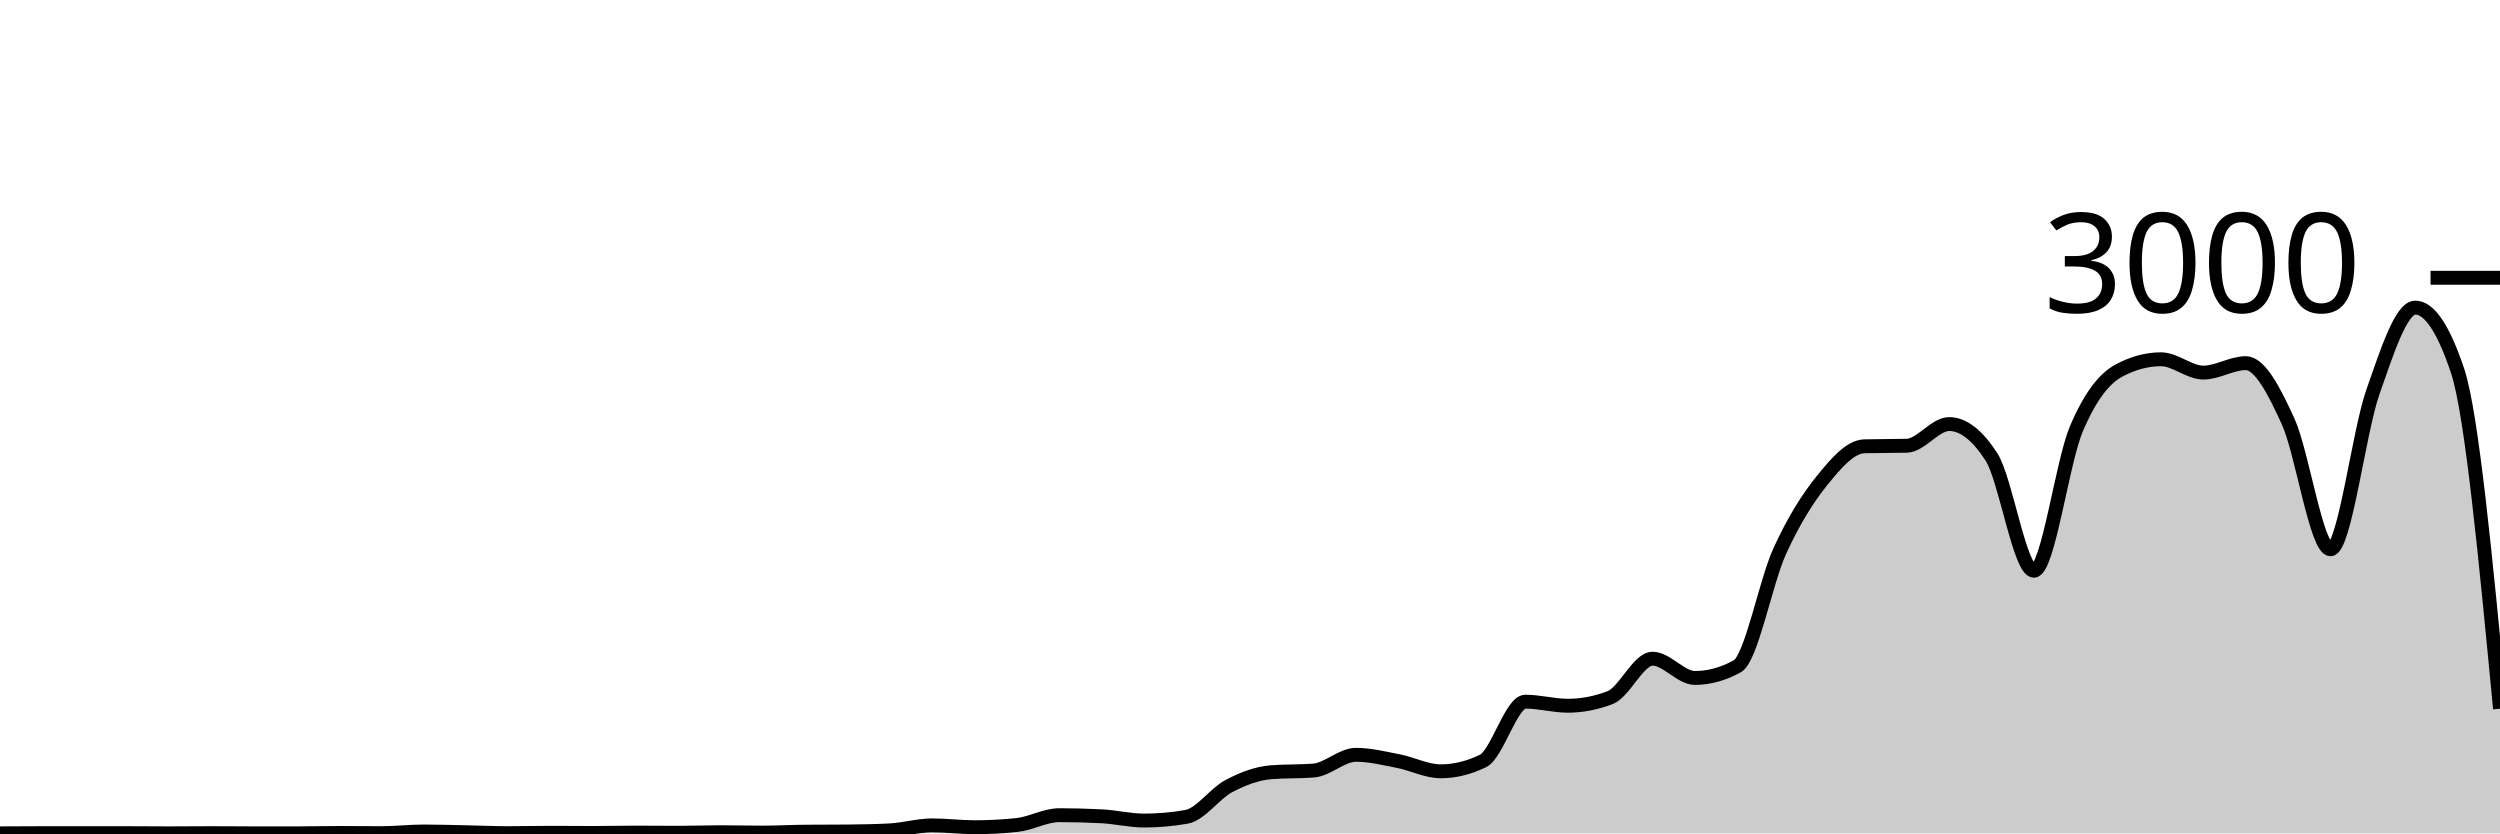
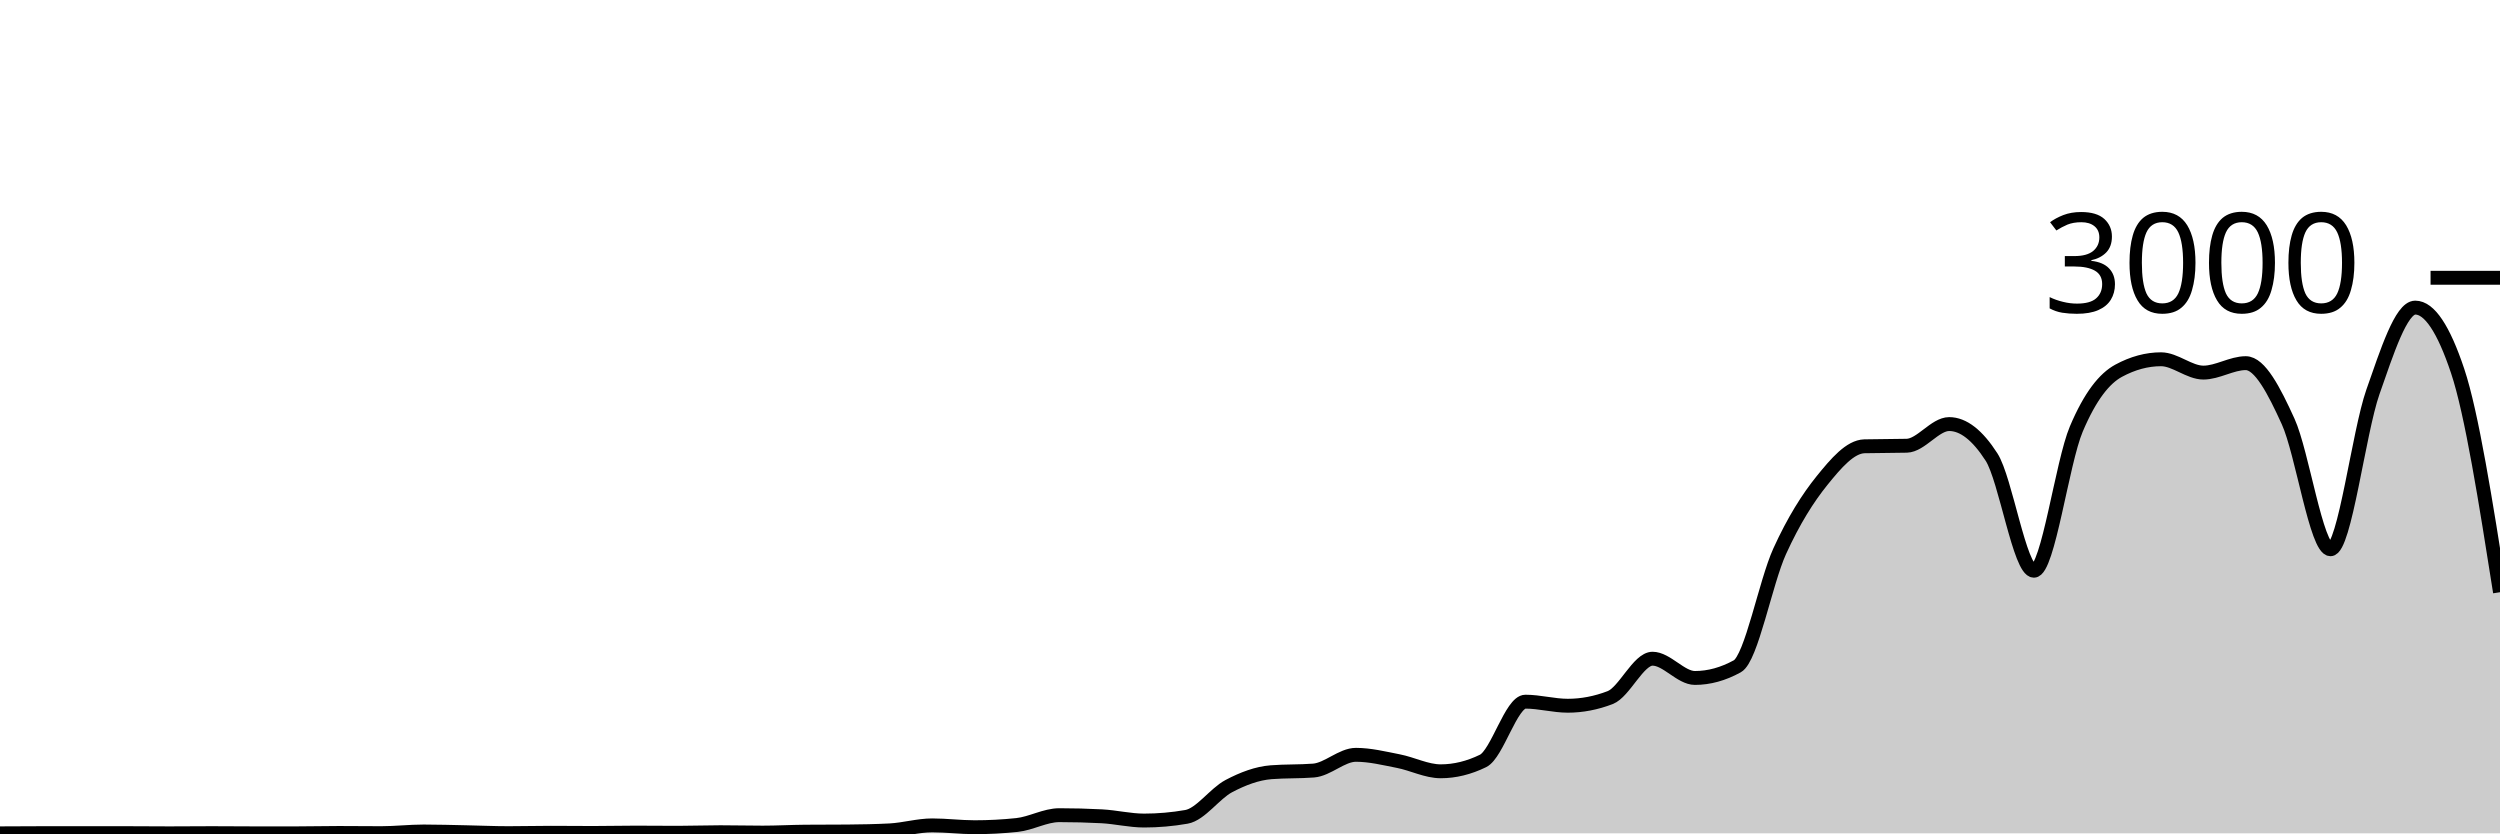
<svg xmlns="http://www.w3.org/2000/svg" viewBox="0 0 180 60">
  <g transform="translate(0,20)">
-     <path class="area" fill="rgba(0, 0, 0, 0.2)" d="M0,40C1.017,39.993,2.034,39.987,3.051,39.987C4.068,39.987,5.085,39.987,6.102,39.987C7.119,39.987,8.136,39.987,9.153,39.987C10.169,39.987,11.186,40,12.203,40C13.22,40,14.237,39.987,15.254,39.987C16.271,39.987,17.288,40,18.305,40C19.322,40,20.339,40,21.356,40C22.373,40,23.39,39.973,24.407,39.973C25.424,39.973,26.441,39.987,27.458,39.987C28.475,39.987,29.492,39.867,30.508,39.867C31.525,39.867,32.542,39.9,33.559,39.92C34.576,39.94,35.593,39.987,36.61,39.987C37.627,39.987,38.644,39.96,39.661,39.96C40.678,39.96,41.695,39.973,42.712,39.973C43.729,39.973,44.746,39.947,45.763,39.947C46.78,39.947,47.797,39.96,48.814,39.96C49.831,39.96,50.847,39.92,51.864,39.92C52.881,39.92,53.898,39.947,54.915,39.947C55.932,39.947,56.949,39.889,57.966,39.88C58.983,39.871,60,39.876,61.017,39.867C62.034,39.858,63.051,39.84,64.068,39.787C65.085,39.733,66.102,39.427,67.119,39.427C68.136,39.427,69.153,39.56,70.169,39.56C71.186,39.56,72.203,39.507,73.22,39.4C74.237,39.293,75.254,38.693,76.271,38.693C77.288,38.693,78.305,38.72,79.322,38.773C80.339,38.827,81.356,39.08,82.373,39.08C83.39,39.08,84.407,38.991,85.424,38.813C86.441,38.636,87.458,37.136,88.475,36.6C89.492,36.064,90.508,35.68,91.525,35.6C92.542,35.52,93.559,35.56,94.576,35.48C95.593,35.4,96.61,34.347,97.627,34.347C98.644,34.347,99.661,34.602,100.678,34.8C101.695,34.998,102.712,35.533,103.729,35.533C104.746,35.533,105.763,35.284,106.78,34.787C107.797,34.289,108.814,30.52,109.831,30.52C110.847,30.52,111.864,30.813,112.881,30.813C113.898,30.813,114.915,30.618,115.932,30.227C116.949,29.836,117.966,27.427,118.983,27.427C120,27.427,121.017,28.813,122.034,28.813C123.051,28.813,124.068,28.533,125.085,27.973C126.102,27.413,127.119,21.922,128.136,19.693C129.153,17.464,130.169,15.86,131.186,14.6C132.203,13.34,133.22,12.16,134.237,12.133C135.254,12.107,136.271,12.12,137.288,12.093C138.305,12.067,139.322,10.533,140.339,10.533C141.356,10.533,142.373,11.324,143.39,12.907C144.407,14.489,145.424,21.093,146.441,21.093C147.458,21.093,148.475,13.293,149.492,10.893C150.508,8.493,151.525,7.244,152.542,6.693C153.559,6.142,154.576,5.867,155.593,5.867C156.61,5.867,157.627,6.827,158.644,6.827C159.661,6.827,160.678,6.147,161.695,6.147C162.712,6.147,163.729,8.113,164.746,10.347C165.763,12.58,166.78,19.547,167.797,19.547C168.814,19.547,169.831,11.127,170.847,8.227C171.864,5.327,172.881,2.147,173.898,2.147C174.915,2.147,175.932,3.667,176.949,6.707C177.966,9.747,178.983,20.387,180,31.027L180,40C178.983,40,177.966,40,176.949,40C175.932,40,174.915,40,173.898,40C172.881,40,171.864,40,170.847,40C169.831,40,168.814,40,167.797,40C166.78,40,165.763,40,164.746,40C163.729,40,162.712,40,161.695,40C160.678,40,159.661,40,158.644,40C157.627,40,156.61,40,155.593,40C154.576,40,153.559,40,152.542,40C151.525,40,150.508,40,149.492,40C148.475,40,147.458,40,146.441,40C145.424,40,144.407,40,143.39,40C142.373,40,141.356,40,140.339,40C139.322,40,138.305,40,137.288,40C136.271,40,135.254,40,134.237,40C133.22,40,132.203,40,131.186,40C130.169,40,129.153,40,128.136,40C127.119,40,126.102,40,125.085,40C124.068,40,123.051,40,122.034,40C121.017,40,120,40,118.983,40C117.966,40,116.949,40,115.932,40C114.915,40,113.898,40,112.881,40C111.864,40,110.847,40,109.831,40C108.814,40,107.797,40,106.78,40C105.763,40,104.746,40,103.729,40C102.712,40,101.695,40,100.678,40C99.661,40,98.644,40,97.627,40C96.61,40,95.593,40,94.576,40C93.559,40,92.542,40,91.525,40C90.508,40,89.492,40,88.475,40C87.458,40,86.441,40,85.424,40C84.407,40,83.39,40,82.373,40C81.356,40,80.339,40,79.322,40C78.305,40,77.288,40,76.271,40C75.254,40,74.237,40,73.22,40C72.203,40,71.186,40,70.169,40C69.153,40,68.136,40,67.119,40C66.102,40,65.085,40,64.068,40C63.051,40,62.034,40,61.017,40C60,40,58.983,40,57.966,40C56.949,40,55.932,40,54.915,40C53.898,40,52.881,40,51.864,40C50.847,40,49.831,40,48.814,40C47.797,40,46.78,40,45.763,40C44.746,40,43.729,40,42.712,40C41.695,40,40.678,40,39.661,40C38.644,40,37.627,40,36.61,40C35.593,40,34.576,40,33.559,40C32.542,40,31.525,40,30.508,40C29.492,40,28.475,40,27.458,40C26.441,40,25.424,40,24.407,40C23.39,40,22.373,40,21.356,40C20.339,40,19.322,40,18.305,40C17.288,40,16.271,40,15.254,40C14.237,40,13.22,40,12.203,40C11.186,40,10.169,40,9.153,40C8.136,40,7.119,40,6.102,40C5.085,40,4.068,40,3.051,40C2.034,40,1.017,40,0,40Z" />
-     <path class="line" stroke="black" fill="none" d="M0,40C1.017,39.993,2.034,39.987,3.051,39.987C4.068,39.987,5.085,39.987,6.102,39.987C7.119,39.987,8.136,39.987,9.153,39.987C10.169,39.987,11.186,40,12.203,40C13.22,40,14.237,39.987,15.254,39.987C16.271,39.987,17.288,40,18.305,40C19.322,40,20.339,40,21.356,40C22.373,40,23.39,39.973,24.407,39.973C25.424,39.973,26.441,39.987,27.458,39.987C28.475,39.987,29.492,39.867,30.508,39.867C31.525,39.867,32.542,39.9,33.559,39.92C34.576,39.94,35.593,39.987,36.61,39.987C37.627,39.987,38.644,39.96,39.661,39.96C40.678,39.96,41.695,39.973,42.712,39.973C43.729,39.973,44.746,39.947,45.763,39.947C46.78,39.947,47.797,39.96,48.814,39.96C49.831,39.96,50.847,39.92,51.864,39.92C52.881,39.92,53.898,39.947,54.915,39.947C55.932,39.947,56.949,39.889,57.966,39.88C58.983,39.871,60,39.876,61.017,39.867C62.034,39.858,63.051,39.84,64.068,39.787C65.085,39.733,66.102,39.427,67.119,39.427C68.136,39.427,69.153,39.56,70.169,39.56C71.186,39.56,72.203,39.507,73.22,39.4C74.237,39.293,75.254,38.693,76.271,38.693C77.288,38.693,78.305,38.72,79.322,38.773C80.339,38.827,81.356,39.08,82.373,39.08C83.39,39.08,84.407,38.991,85.424,38.813C86.441,38.636,87.458,37.136,88.475,36.6C89.492,36.064,90.508,35.68,91.525,35.6C92.542,35.52,93.559,35.56,94.576,35.48C95.593,35.4,96.61,34.347,97.627,34.347C98.644,34.347,99.661,34.602,100.678,34.8C101.695,34.998,102.712,35.533,103.729,35.533C104.746,35.533,105.763,35.284,106.78,34.787C107.797,34.289,108.814,30.52,109.831,30.52C110.847,30.52,111.864,30.813,112.881,30.813C113.898,30.813,114.915,30.618,115.932,30.227C116.949,29.836,117.966,27.427,118.983,27.427C120,27.427,121.017,28.813,122.034,28.813C123.051,28.813,124.068,28.533,125.085,27.973C126.102,27.413,127.119,21.922,128.136,19.693C129.153,17.464,130.169,15.86,131.186,14.6C132.203,13.34,133.22,12.16,134.237,12.133C135.254,12.107,136.271,12.12,137.288,12.093C138.305,12.067,139.322,10.533,140.339,10.533C141.356,10.533,142.373,11.324,143.39,12.907C144.407,14.489,145.424,21.093,146.441,21.093C147.458,21.093,148.475,13.293,149.492,10.893C150.508,8.493,151.525,7.244,152.542,6.693C153.559,6.142,154.576,5.867,155.593,5.867C156.61,5.867,157.627,6.827,158.644,6.827C159.661,6.827,160.678,6.147,161.695,6.147C162.712,6.147,163.729,8.113,164.746,10.347C165.763,12.58,166.78,19.547,167.797,19.547C168.814,19.547,169.831,11.127,170.847,8.227C171.864,5.327,172.881,2.147,173.898,2.147C174.915,2.147,175.932,3.667,176.949,6.707C177.966,9.747,178.983,20.387,180,31.027" />
+     <path class="area" fill="rgba(0, 0, 0, 0.2)" d="M0,40C1.017,39.993,2.034,39.987,3.051,39.987C4.068,39.987,5.085,39.987,6.102,39.987C7.119,39.987,8.136,39.987,9.153,39.987C10.169,39.987,11.186,40,12.203,40C13.22,40,14.237,39.987,15.254,39.987C16.271,39.987,17.288,40,18.305,40C19.322,40,20.339,40,21.356,40C22.373,40,23.39,39.973,24.407,39.973C25.424,39.973,26.441,39.987,27.458,39.987C28.475,39.987,29.492,39.867,30.508,39.867C31.525,39.867,32.542,39.9,33.559,39.92C34.576,39.94,35.593,39.987,36.61,39.987C37.627,39.987,38.644,39.96,39.661,39.96C40.678,39.96,41.695,39.973,42.712,39.973C43.729,39.973,44.746,39.947,45.763,39.947C46.78,39.947,47.797,39.96,48.814,39.96C49.831,39.96,50.847,39.92,51.864,39.92C52.881,39.92,53.898,39.947,54.915,39.947C55.932,39.947,56.949,39.889,57.966,39.88C58.983,39.871,60,39.876,61.017,39.867C62.034,39.858,63.051,39.84,64.068,39.787C65.085,39.733,66.102,39.427,67.119,39.427C68.136,39.427,69.153,39.56,70.169,39.56C71.186,39.56,72.203,39.507,73.22,39.4C74.237,39.293,75.254,38.693,76.271,38.693C77.288,38.693,78.305,38.72,79.322,38.773C80.339,38.827,81.356,39.08,82.373,39.08C83.39,39.08,84.407,38.991,85.424,38.813C86.441,38.636,87.458,37.136,88.475,36.6C89.492,36.064,90.508,35.68,91.525,35.6C92.542,35.52,93.559,35.56,94.576,35.48C95.593,35.4,96.61,34.347,97.627,34.347C98.644,34.347,99.661,34.602,100.678,34.8C101.695,34.998,102.712,35.533,103.729,35.533C104.746,35.533,105.763,35.284,106.78,34.787C107.797,34.289,108.814,30.52,109.831,30.52C110.847,30.52,111.864,30.813,112.881,30.813C113.898,30.813,114.915,30.618,115.932,30.227C116.949,29.836,117.966,27.427,118.983,27.427C120,27.427,121.017,28.813,122.034,28.813C123.051,28.813,124.068,28.533,125.085,27.973C126.102,27.413,127.119,21.922,128.136,19.693C129.153,17.464,130.169,15.86,131.186,14.6C132.203,13.34,133.22,12.16,134.237,12.133C135.254,12.107,136.271,12.12,137.288,12.093C138.305,12.067,139.322,10.533,140.339,10.533C141.356,10.533,142.373,11.324,143.39,12.907C144.407,14.489,145.424,21.093,146.441,21.093C147.458,21.093,148.475,13.293,149.492,10.893C150.508,8.493,151.525,7.244,152.542,6.693C153.559,6.142,154.576,5.867,155.593,5.867C156.61,5.867,157.627,6.827,158.644,6.827C159.661,6.827,160.678,6.147,161.695,6.147C162.712,6.147,163.729,8.113,164.746,10.347C165.763,12.58,166.78,19.547,167.797,19.547C168.814,19.547,169.831,11.127,170.847,8.227C171.864,5.327,172.881,2.147,173.898,2.147C174.915,2.147,175.932,3.667,176.949,6.707C177.966,9.747,178.983,16.193,180,22.64L180,40C178.983,40,177.966,40,176.949,40C175.932,40,174.915,40,173.898,40C172.881,40,171.864,40,170.847,40C169.831,40,168.814,40,167.797,40C166.78,40,165.763,40,164.746,40C163.729,40,162.712,40,161.695,40C160.678,40,159.661,40,158.644,40C157.627,40,156.61,40,155.593,40C154.576,40,153.559,40,152.542,40C151.525,40,150.508,40,149.492,40C148.475,40,147.458,40,146.441,40C145.424,40,144.407,40,143.39,40C142.373,40,141.356,40,140.339,40C139.322,40,138.305,40,137.288,40C136.271,40,135.254,40,134.237,40C133.22,40,132.203,40,131.186,40C130.169,40,129.153,40,128.136,40C127.119,40,126.102,40,125.085,40C124.068,40,123.051,40,122.034,40C121.017,40,120,40,118.983,40C117.966,40,116.949,40,115.932,40C114.915,40,113.898,40,112.881,40C111.864,40,110.847,40,109.831,40C108.814,40,107.797,40,106.78,40C105.763,40,104.746,40,103.729,40C102.712,40,101.695,40,100.678,40C99.661,40,98.644,40,97.627,40C96.61,40,95.593,40,94.576,40C93.559,40,92.542,40,91.525,40C90.508,40,89.492,40,88.475,40C87.458,40,86.441,40,85.424,40C84.407,40,83.39,40,82.373,40C81.356,40,80.339,40,79.322,40C78.305,40,77.288,40,76.271,40C75.254,40,74.237,40,73.22,40C72.203,40,71.186,40,70.169,40C69.153,40,68.136,40,67.119,40C66.102,40,65.085,40,64.068,40C63.051,40,62.034,40,61.017,40C60,40,58.983,40,57.966,40C56.949,40,55.932,40,54.915,40C53.898,40,52.881,40,51.864,40C50.847,40,49.831,40,48.814,40C47.797,40,46.78,40,45.763,40C44.746,40,43.729,40,42.712,40C41.695,40,40.678,40,39.661,40C38.644,40,37.627,40,36.61,40C35.593,40,34.576,40,33.559,40C32.542,40,31.525,40,30.508,40C29.492,40,28.475,40,27.458,40C26.441,40,25.424,40,24.407,40C23.39,40,22.373,40,21.356,40C20.339,40,19.322,40,18.305,40C17.288,40,16.271,40,15.254,40C14.237,40,13.22,40,12.203,40C11.186,40,10.169,40,9.153,40C8.136,40,7.119,40,6.102,40C5.085,40,4.068,40,3.051,40C2.034,40,1.017,40,0,40Z" />
+     <path class="line" stroke="black" fill="none" d="M0,40C1.017,39.993,2.034,39.987,3.051,39.987C4.068,39.987,5.085,39.987,6.102,39.987C7.119,39.987,8.136,39.987,9.153,39.987C10.169,39.987,11.186,40,12.203,40C13.22,40,14.237,39.987,15.254,39.987C16.271,39.987,17.288,40,18.305,40C19.322,40,20.339,40,21.356,40C22.373,40,23.39,39.973,24.407,39.973C25.424,39.973,26.441,39.987,27.458,39.987C28.475,39.987,29.492,39.867,30.508,39.867C31.525,39.867,32.542,39.9,33.559,39.92C34.576,39.94,35.593,39.987,36.61,39.987C37.627,39.987,38.644,39.96,39.661,39.96C40.678,39.96,41.695,39.973,42.712,39.973C43.729,39.973,44.746,39.947,45.763,39.947C46.78,39.947,47.797,39.96,48.814,39.96C49.831,39.96,50.847,39.92,51.864,39.92C52.881,39.92,53.898,39.947,54.915,39.947C55.932,39.947,56.949,39.889,57.966,39.88C58.983,39.871,60,39.876,61.017,39.867C62.034,39.858,63.051,39.84,64.068,39.787C65.085,39.733,66.102,39.427,67.119,39.427C68.136,39.427,69.153,39.56,70.169,39.56C71.186,39.56,72.203,39.507,73.22,39.4C74.237,39.293,75.254,38.693,76.271,38.693C77.288,38.693,78.305,38.72,79.322,38.773C80.339,38.827,81.356,39.08,82.373,39.08C83.39,39.08,84.407,38.991,85.424,38.813C86.441,38.636,87.458,37.136,88.475,36.6C89.492,36.064,90.508,35.68,91.525,35.6C92.542,35.52,93.559,35.56,94.576,35.48C95.593,35.4,96.61,34.347,97.627,34.347C98.644,34.347,99.661,34.602,100.678,34.8C101.695,34.998,102.712,35.533,103.729,35.533C104.746,35.533,105.763,35.284,106.78,34.787C107.797,34.289,108.814,30.52,109.831,30.52C110.847,30.52,111.864,30.813,112.881,30.813C113.898,30.813,114.915,30.618,115.932,30.227C116.949,29.836,117.966,27.427,118.983,27.427C120,27.427,121.017,28.813,122.034,28.813C123.051,28.813,124.068,28.533,125.085,27.973C126.102,27.413,127.119,21.922,128.136,19.693C129.153,17.464,130.169,15.86,131.186,14.6C132.203,13.34,133.22,12.16,134.237,12.133C135.254,12.107,136.271,12.12,137.288,12.093C138.305,12.067,139.322,10.533,140.339,10.533C141.356,10.533,142.373,11.324,143.39,12.907C144.407,14.489,145.424,21.093,146.441,21.093C147.458,21.093,148.475,13.293,149.492,10.893C150.508,8.493,151.525,7.244,152.542,6.693C153.559,6.142,154.576,5.867,155.593,5.867C156.61,5.867,157.627,6.827,158.644,6.827C159.661,6.827,160.678,6.147,161.695,6.147C162.712,6.147,163.729,8.113,164.746,10.347C165.763,12.58,166.78,19.547,167.797,19.547C168.814,19.547,169.831,11.127,170.847,8.227C171.864,5.327,172.881,2.147,173.898,2.147C174.915,2.147,175.932,3.667,176.949,6.707C177.966,9.747,178.983,16.193,180,22.64" />
    <path class="axis-ceiling" stroke-width="1" stroke="black" fill="none" d="M175,0L180,0" />
    <text class="axis-ceiling-label" font-family="sans-serif" text-anchor="end" font-size="10px" x="170" y="2.5">3000</text>
  </g>
</svg>
